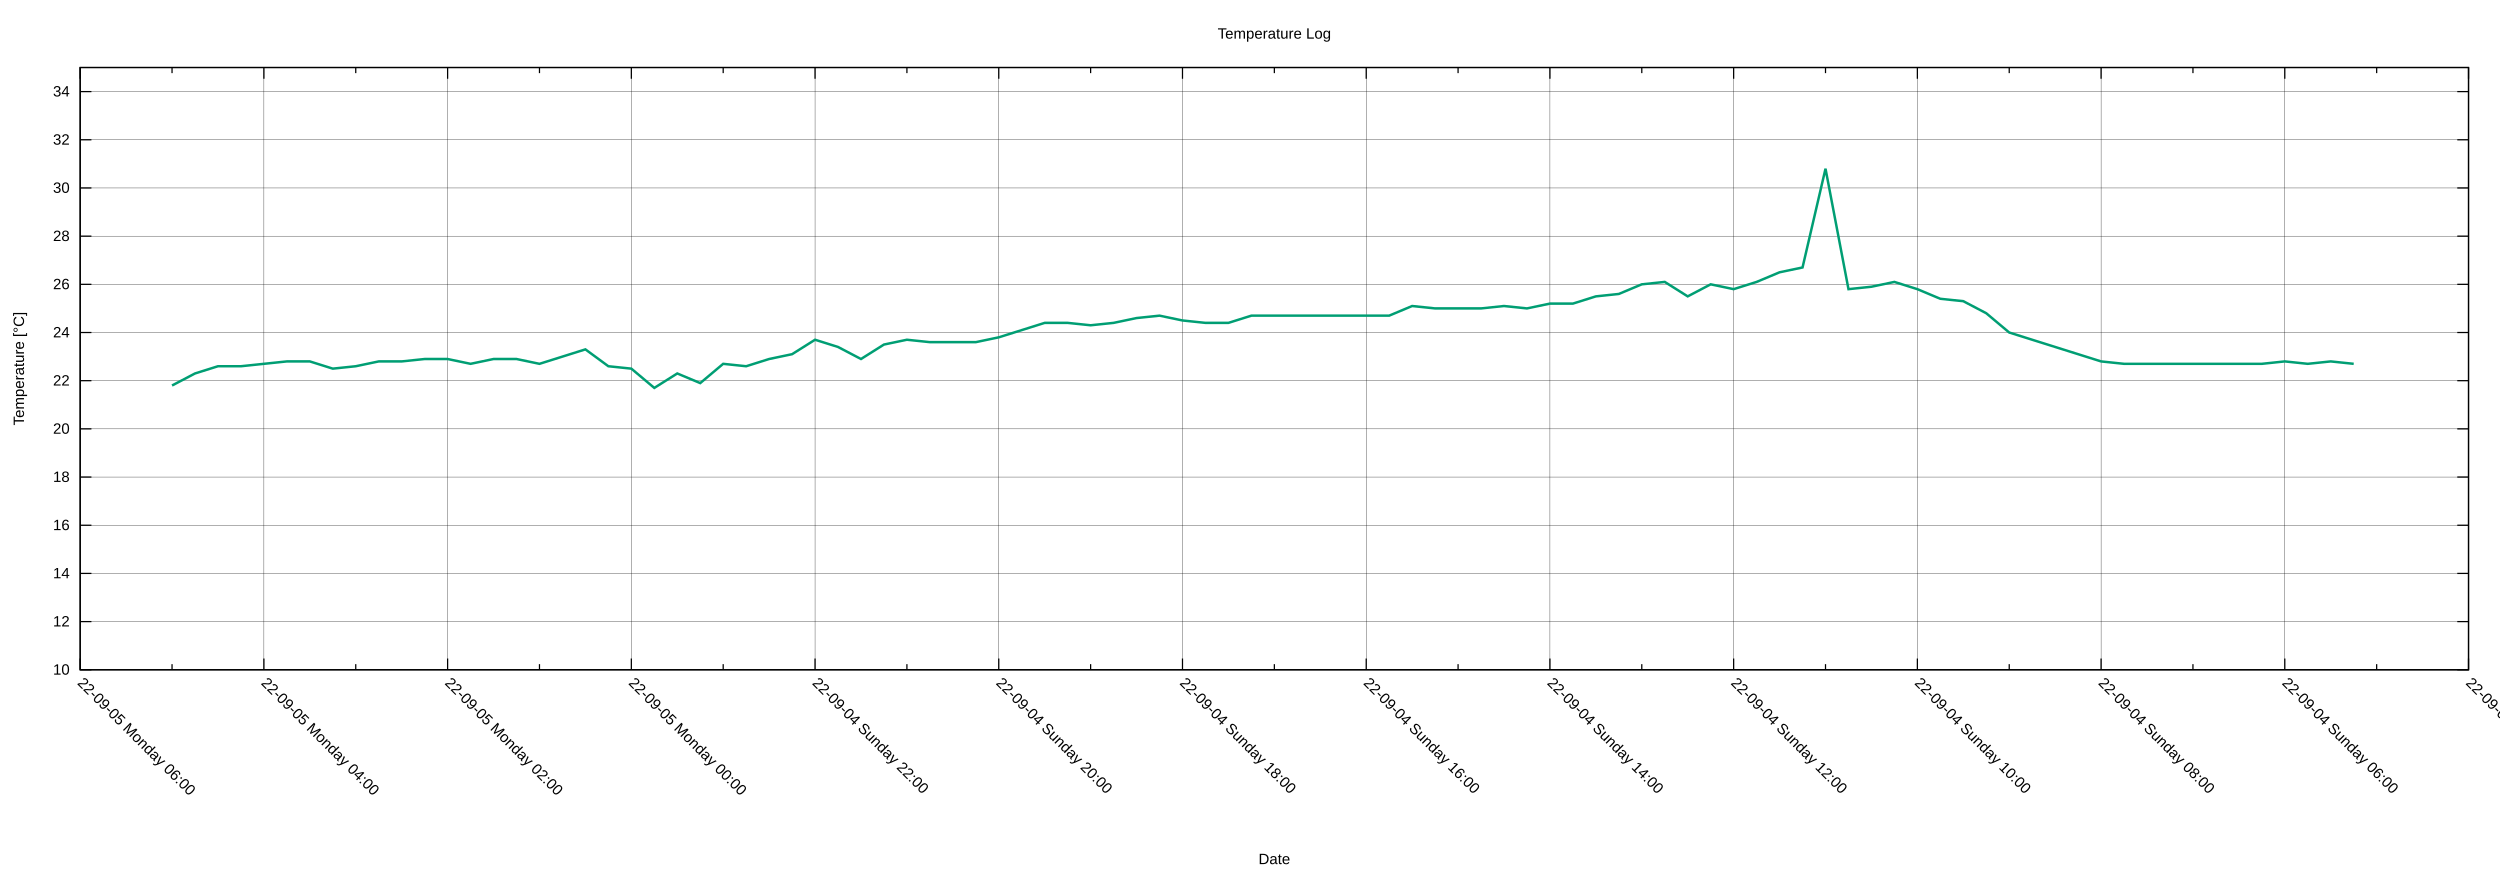
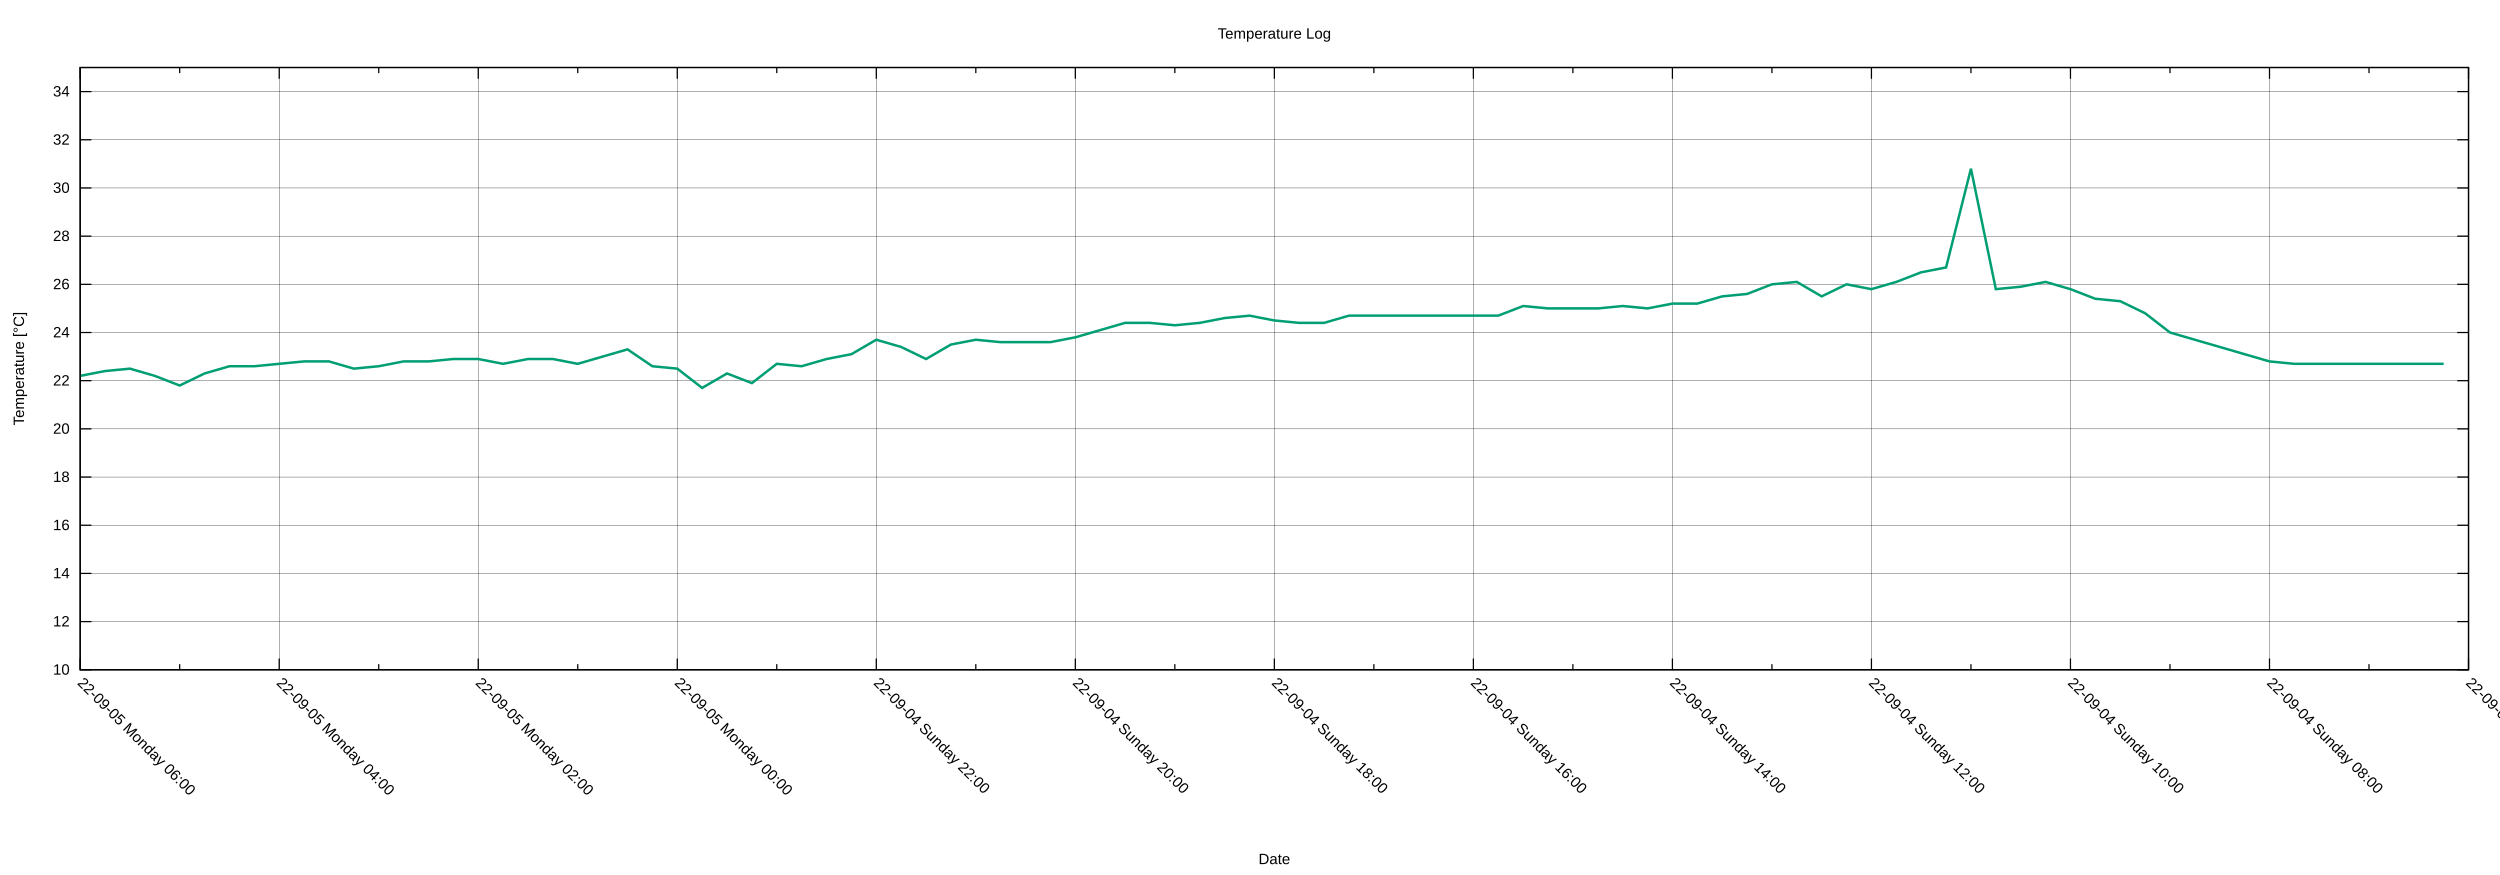
<svg xmlns="http://www.w3.org/2000/svg" xmlns:xlink="http://www.w3.org/1999/xlink" width="2000" height="700" viewBox="0 0 2000 700">
  <g id="gnuplot_canvas">
    <rect x="0" y="0" width="2000" height="700" fill="none" />
    <defs>
      <circle id="gpDot" r="0.5" stroke-width="0.5" stroke="currentColor" />
      <path id="gpPt0" stroke-width="0.222" stroke="currentColor" d="M-1,0 h2 M0,-1 v2" />
      <path id="gpPt1" stroke-width="0.222" stroke="currentColor" d="M-1,-1 L1,1 M1,-1 L-1,1" />
      <path id="gpPt2" stroke-width="0.222" stroke="currentColor" d="M-1,0 L1,0 M0,-1 L0,1 M-1,-1 L1,1 M-1,1 L1,-1" />
      <rect id="gpPt3" stroke-width="0.222" stroke="currentColor" x="-1" y="-1" width="2" height="2" />
      <rect id="gpPt4" stroke-width="0.222" stroke="currentColor" fill="currentColor" x="-1" y="-1" width="2" height="2" />
      <circle id="gpPt5" stroke-width="0.222" stroke="currentColor" cx="0" cy="0" r="1" />
      <use xlink:href="#gpPt5" id="gpPt6" fill="currentColor" stroke="none" />
      <path id="gpPt7" stroke-width="0.222" stroke="currentColor" d="M0,-1.33 L-1.33,0.67 L1.33,0.67 z" />
      <use xlink:href="#gpPt7" id="gpPt8" fill="currentColor" stroke="none" />
      <use xlink:href="#gpPt7" id="gpPt9" stroke="currentColor" transform="rotate(180)" />
      <use xlink:href="#gpPt9" id="gpPt10" fill="currentColor" stroke="none" />
      <use xlink:href="#gpPt3" id="gpPt11" stroke="currentColor" transform="rotate(45)" />
      <use xlink:href="#gpPt11" id="gpPt12" fill="currentColor" stroke="none" />
      <path id="gpPt13" stroke-width="0.222" stroke="currentColor" d="M0,1.330 L1.265,0.411 L0.782,-1.067 L-0.782,-1.076 L-1.265,0.411 z" />
      <use xlink:href="#gpPt13" id="gpPt14" fill="currentColor" stroke="none" />
      <filter id="textbox" filterUnits="objectBoundingBox" x="0" y="0" height="1" width="1">
        <feFlood flood-color="white" flood-opacity="1" result="bgnd" />
        <feComposite in="SourceGraphic" in2="bgnd" operator="atop" />
      </filter>
      <filter id="greybox" filterUnits="objectBoundingBox" x="0" y="0" height="1" width="1">
        <feFlood flood-color="lightgrey" flood-opacity="1" result="grey" />
        <feComposite in="SourceGraphic" in2="grey" operator="atop" />
      </filter>
    </defs>
    <g fill="none" color="white" stroke="currentColor" stroke-width="1.00" stroke-linecap="butt" stroke-linejoin="miter">
</g>
    <g fill="none" color="black" stroke="currentColor" stroke-width="1.00" stroke-linecap="butt" stroke-linejoin="miter">
</g>
    <g fill="none" color="black" stroke="black" stroke-width="0.25" stroke-linecap="butt" stroke-linejoin="miter">
</g>
    <g fill="none" color="black" stroke="currentColor" stroke-width="0.25" stroke-linecap="butt" stroke-linejoin="miter">
      <path stroke="black" class="gridline" d="M64.14,535.82 L1974.82,535.82  " />
    </g>
    <g fill="none" color="black" stroke="black" stroke-width="1.00" stroke-linecap="butt" stroke-linejoin="miter">
</g>
    <g fill="none" color="black" stroke="currentColor" stroke-width="1.00" stroke-linecap="butt" stroke-linejoin="miter">
      <path stroke="black" d="M64.14,535.82 L73.14,535.82 M1974.82,535.82 L1965.82,535.82  " />
      <g transform="translate(55.75,539.72)" stroke="none" fill="black" font-family="Arial" font-size="12.00" text-anchor="end">
        <text>
          <tspan font-family="Arial"> 10</tspan>
        </text>
      </g>
    </g>
    <g fill="none" color="black" stroke="currentColor" stroke-width="1.00" stroke-linecap="butt" stroke-linejoin="miter">
</g>
    <g fill="none" color="black" stroke="black" stroke-width="0.25" stroke-linecap="butt" stroke-linejoin="miter">
</g>
    <g fill="none" color="black" stroke="currentColor" stroke-width="0.25" stroke-linecap="butt" stroke-linejoin="miter">
      <path stroke="black" class="gridline" d="M64.14,497.28 L1974.82,497.28  " />
    </g>
    <g fill="none" color="black" stroke="black" stroke-width="1.00" stroke-linecap="butt" stroke-linejoin="miter">
</g>
    <g fill="none" color="black" stroke="currentColor" stroke-width="1.00" stroke-linecap="butt" stroke-linejoin="miter">
      <path stroke="black" d="M64.14,497.28 L73.14,497.28 M1974.82,497.28 L1965.82,497.28  " />
      <g transform="translate(55.75,501.18)" stroke="none" fill="black" font-family="Arial" font-size="12.00" text-anchor="end">
        <text>
          <tspan font-family="Arial"> 12</tspan>
        </text>
      </g>
    </g>
    <g fill="none" color="black" stroke="currentColor" stroke-width="1.00" stroke-linecap="butt" stroke-linejoin="miter">
</g>
    <g fill="none" color="black" stroke="black" stroke-width="0.25" stroke-linecap="butt" stroke-linejoin="miter">
</g>
    <g fill="none" color="black" stroke="currentColor" stroke-width="0.25" stroke-linecap="butt" stroke-linejoin="miter">
      <path stroke="black" class="gridline" d="M64.14,458.73 L1974.82,458.73  " />
    </g>
    <g fill="none" color="black" stroke="black" stroke-width="1.00" stroke-linecap="butt" stroke-linejoin="miter">
</g>
    <g fill="none" color="black" stroke="currentColor" stroke-width="1.00" stroke-linecap="butt" stroke-linejoin="miter">
      <path stroke="black" d="M64.14,458.73 L73.14,458.73 M1974.82,458.73 L1965.82,458.73  " />
      <g transform="translate(55.75,462.63)" stroke="none" fill="black" font-family="Arial" font-size="12.00" text-anchor="end">
        <text>
          <tspan font-family="Arial"> 14</tspan>
        </text>
      </g>
    </g>
    <g fill="none" color="black" stroke="currentColor" stroke-width="1.00" stroke-linecap="butt" stroke-linejoin="miter">
</g>
    <g fill="none" color="black" stroke="black" stroke-width="0.25" stroke-linecap="butt" stroke-linejoin="miter">
</g>
    <g fill="none" color="black" stroke="currentColor" stroke-width="0.25" stroke-linecap="butt" stroke-linejoin="miter">
      <path stroke="black" class="gridline" d="M64.14,420.19 L1974.82,420.19  " />
    </g>
    <g fill="none" color="black" stroke="black" stroke-width="1.00" stroke-linecap="butt" stroke-linejoin="miter">
</g>
    <g fill="none" color="black" stroke="currentColor" stroke-width="1.00" stroke-linecap="butt" stroke-linejoin="miter">
      <path stroke="black" d="M64.14,420.19 L73.14,420.19 M1974.82,420.19 L1965.82,420.19  " />
      <g transform="translate(55.75,424.09)" stroke="none" fill="black" font-family="Arial" font-size="12.00" text-anchor="end">
        <text>
          <tspan font-family="Arial"> 16</tspan>
        </text>
      </g>
    </g>
    <g fill="none" color="black" stroke="currentColor" stroke-width="1.00" stroke-linecap="butt" stroke-linejoin="miter">
</g>
    <g fill="none" color="black" stroke="black" stroke-width="0.25" stroke-linecap="butt" stroke-linejoin="miter">
</g>
    <g fill="none" color="black" stroke="currentColor" stroke-width="0.25" stroke-linecap="butt" stroke-linejoin="miter">
      <path stroke="black" class="gridline" d="M64.14,381.64 L1974.82,381.64  " />
    </g>
    <g fill="none" color="black" stroke="black" stroke-width="1.00" stroke-linecap="butt" stroke-linejoin="miter">
</g>
    <g fill="none" color="black" stroke="currentColor" stroke-width="1.00" stroke-linecap="butt" stroke-linejoin="miter">
      <path stroke="black" d="M64.14,381.64 L73.14,381.64 M1974.82,381.64 L1965.82,381.64  " />
      <g transform="translate(55.75,385.54)" stroke="none" fill="black" font-family="Arial" font-size="12.00" text-anchor="end">
        <text>
          <tspan font-family="Arial"> 18</tspan>
        </text>
      </g>
    </g>
    <g fill="none" color="black" stroke="currentColor" stroke-width="1.00" stroke-linecap="butt" stroke-linejoin="miter">
</g>
    <g fill="none" color="black" stroke="black" stroke-width="0.25" stroke-linecap="butt" stroke-linejoin="miter">
</g>
    <g fill="none" color="black" stroke="currentColor" stroke-width="0.25" stroke-linecap="butt" stroke-linejoin="miter">
      <path stroke="black" class="gridline" d="M64.14,343.10 L1974.82,343.10  " />
    </g>
    <g fill="none" color="black" stroke="black" stroke-width="1.00" stroke-linecap="butt" stroke-linejoin="miter">
</g>
    <g fill="none" color="black" stroke="currentColor" stroke-width="1.00" stroke-linecap="butt" stroke-linejoin="miter">
      <path stroke="black" d="M64.14,343.10 L73.14,343.10 M1974.82,343.10 L1965.82,343.10  " />
      <g transform="translate(55.75,347.00)" stroke="none" fill="black" font-family="Arial" font-size="12.00" text-anchor="end">
        <text>
          <tspan font-family="Arial"> 20</tspan>
        </text>
      </g>
    </g>
    <g fill="none" color="black" stroke="currentColor" stroke-width="1.00" stroke-linecap="butt" stroke-linejoin="miter">
</g>
    <g fill="none" color="black" stroke="black" stroke-width="0.25" stroke-linecap="butt" stroke-linejoin="miter">
</g>
    <g fill="none" color="black" stroke="currentColor" stroke-width="0.25" stroke-linecap="butt" stroke-linejoin="miter">
      <path stroke="black" class="gridline" d="M64.14,304.55 L1974.82,304.55  " />
    </g>
    <g fill="none" color="black" stroke="black" stroke-width="1.00" stroke-linecap="butt" stroke-linejoin="miter">
</g>
    <g fill="none" color="black" stroke="currentColor" stroke-width="1.00" stroke-linecap="butt" stroke-linejoin="miter">
      <path stroke="black" d="M64.14,304.55 L73.14,304.55 M1974.82,304.55 L1965.82,304.55  " />
      <g transform="translate(55.75,308.45)" stroke="none" fill="black" font-family="Arial" font-size="12.00" text-anchor="end">
        <text>
          <tspan font-family="Arial"> 22</tspan>
        </text>
      </g>
    </g>
    <g fill="none" color="black" stroke="currentColor" stroke-width="1.00" stroke-linecap="butt" stroke-linejoin="miter">
</g>
    <g fill="none" color="black" stroke="black" stroke-width="0.25" stroke-linecap="butt" stroke-linejoin="miter">
</g>
    <g fill="none" color="black" stroke="currentColor" stroke-width="0.25" stroke-linecap="butt" stroke-linejoin="miter">
      <path stroke="black" class="gridline" d="M64.14,266.01 L1974.82,266.01  " />
    </g>
    <g fill="none" color="black" stroke="black" stroke-width="1.00" stroke-linecap="butt" stroke-linejoin="miter">
</g>
    <g fill="none" color="black" stroke="currentColor" stroke-width="1.00" stroke-linecap="butt" stroke-linejoin="miter">
      <path stroke="black" d="M64.14,266.01 L73.14,266.01 M1974.82,266.01 L1965.82,266.01  " />
      <g transform="translate(55.75,269.91)" stroke="none" fill="black" font-family="Arial" font-size="12.00" text-anchor="end">
        <text>
          <tspan font-family="Arial"> 24</tspan>
        </text>
      </g>
    </g>
    <g fill="none" color="black" stroke="currentColor" stroke-width="1.00" stroke-linecap="butt" stroke-linejoin="miter">
</g>
    <g fill="none" color="black" stroke="black" stroke-width="0.25" stroke-linecap="butt" stroke-linejoin="miter">
</g>
    <g fill="none" color="black" stroke="currentColor" stroke-width="0.25" stroke-linecap="butt" stroke-linejoin="miter">
      <path stroke="black" class="gridline" d="M64.14,227.46 L1974.82,227.46  " />
    </g>
    <g fill="none" color="black" stroke="black" stroke-width="1.00" stroke-linecap="butt" stroke-linejoin="miter">
</g>
    <g fill="none" color="black" stroke="currentColor" stroke-width="1.00" stroke-linecap="butt" stroke-linejoin="miter">
      <path stroke="black" d="M64.14,227.46 L73.14,227.46 M1974.82,227.46 L1965.82,227.46  " />
      <g transform="translate(55.75,231.36)" stroke="none" fill="black" font-family="Arial" font-size="12.00" text-anchor="end">
        <text>
          <tspan font-family="Arial"> 26</tspan>
        </text>
      </g>
    </g>
    <g fill="none" color="black" stroke="currentColor" stroke-width="1.00" stroke-linecap="butt" stroke-linejoin="miter">
</g>
    <g fill="none" color="black" stroke="black" stroke-width="0.25" stroke-linecap="butt" stroke-linejoin="miter">
</g>
    <g fill="none" color="black" stroke="currentColor" stroke-width="0.25" stroke-linecap="butt" stroke-linejoin="miter">
      <path stroke="black" class="gridline" d="M64.14,188.92 L1974.82,188.92  " />
    </g>
    <g fill="none" color="black" stroke="black" stroke-width="1.00" stroke-linecap="butt" stroke-linejoin="miter">
</g>
    <g fill="none" color="black" stroke="currentColor" stroke-width="1.00" stroke-linecap="butt" stroke-linejoin="miter">
      <path stroke="black" d="M64.14,188.92 L73.14,188.92 M1974.82,188.92 L1965.82,188.92  " />
      <g transform="translate(55.75,192.82)" stroke="none" fill="black" font-family="Arial" font-size="12.00" text-anchor="end">
        <text>
          <tspan font-family="Arial"> 28</tspan>
        </text>
      </g>
    </g>
    <g fill="none" color="black" stroke="currentColor" stroke-width="1.00" stroke-linecap="butt" stroke-linejoin="miter">
</g>
    <g fill="none" color="black" stroke="black" stroke-width="0.25" stroke-linecap="butt" stroke-linejoin="miter">
</g>
    <g fill="none" color="black" stroke="currentColor" stroke-width="0.25" stroke-linecap="butt" stroke-linejoin="miter">
      <path stroke="black" class="gridline" d="M64.14,150.37 L1974.82,150.37  " />
    </g>
    <g fill="none" color="black" stroke="black" stroke-width="1.00" stroke-linecap="butt" stroke-linejoin="miter">
</g>
    <g fill="none" color="black" stroke="currentColor" stroke-width="1.00" stroke-linecap="butt" stroke-linejoin="miter">
      <path stroke="black" d="M64.14,150.37 L73.14,150.37 M1974.82,150.37 L1965.82,150.37  " />
      <g transform="translate(55.75,154.27)" stroke="none" fill="black" font-family="Arial" font-size="12.00" text-anchor="end">
        <text>
          <tspan font-family="Arial"> 30</tspan>
        </text>
      </g>
    </g>
    <g fill="none" color="black" stroke="currentColor" stroke-width="1.00" stroke-linecap="butt" stroke-linejoin="miter">
</g>
    <g fill="none" color="black" stroke="black" stroke-width="0.25" stroke-linecap="butt" stroke-linejoin="miter">
</g>
    <g fill="none" color="black" stroke="currentColor" stroke-width="0.25" stroke-linecap="butt" stroke-linejoin="miter">
      <path stroke="black" class="gridline" d="M64.14,111.83 L1974.82,111.83  " />
    </g>
    <g fill="none" color="black" stroke="black" stroke-width="1.00" stroke-linecap="butt" stroke-linejoin="miter">
</g>
    <g fill="none" color="black" stroke="currentColor" stroke-width="1.00" stroke-linecap="butt" stroke-linejoin="miter">
      <path stroke="black" d="M64.14,111.83 L73.14,111.83 M1974.82,111.83 L1965.82,111.83  " />
      <g transform="translate(55.75,115.73)" stroke="none" fill="black" font-family="Arial" font-size="12.00" text-anchor="end">
        <text>
          <tspan font-family="Arial"> 32</tspan>
        </text>
      </g>
    </g>
    <g fill="none" color="black" stroke="currentColor" stroke-width="1.00" stroke-linecap="butt" stroke-linejoin="miter">
</g>
    <g fill="none" color="black" stroke="black" stroke-width="0.25" stroke-linecap="butt" stroke-linejoin="miter">
</g>
    <g fill="none" color="black" stroke="currentColor" stroke-width="0.25" stroke-linecap="butt" stroke-linejoin="miter">
      <path stroke="black" class="gridline" d="M64.14,73.28 L1974.82,73.28  " />
    </g>
    <g fill="none" color="black" stroke="black" stroke-width="1.00" stroke-linecap="butt" stroke-linejoin="miter">
</g>
    <g fill="none" color="black" stroke="currentColor" stroke-width="1.00" stroke-linecap="butt" stroke-linejoin="miter">
      <path stroke="black" d="M64.14,73.28 L73.14,73.28 M1974.82,73.28 L1965.82,73.28  " />
      <g transform="translate(55.75,77.18)" stroke="none" fill="black" font-family="Arial" font-size="12.00" text-anchor="end">
        <text>
          <tspan font-family="Arial"> 34</tspan>
        </text>
      </g>
    </g>
    <g fill="none" color="black" stroke="currentColor" stroke-width="1.00" stroke-linecap="butt" stroke-linejoin="miter">
</g>
    <g fill="none" color="black" stroke="black" stroke-width="0.25" stroke-linecap="butt" stroke-linejoin="miter">
</g>
    <g fill="none" color="black" stroke="currentColor" stroke-width="0.25" stroke-linecap="butt" stroke-linejoin="miter">
      <path stroke="black" class="gridline" d="M1974.82,535.82 L1974.82,54.01  " />
    </g>
    <g fill="none" color="black" stroke="black" stroke-width="1.00" stroke-linecap="butt" stroke-linejoin="miter">
</g>
    <g fill="none" color="black" stroke="currentColor" stroke-width="1.00" stroke-linecap="butt" stroke-linejoin="miter">
      <path stroke="black" d="M1974.82,535.82 L1974.82,526.82 M1974.82,54.01 L1974.82,63.01  " />
      <g transform="translate(1972.06,546.97) rotate(45)" stroke="none" fill="black" font-family="Arial" font-size="12.00" text-anchor="start">
        <text>
-           <tspan font-family="Arial">22-09-04 Sunday 04:00</tspan>
-         </text>
-       </g>
-     </g>
-     <g fill="none" color="black" stroke="currentColor" stroke-width="1.00" stroke-linecap="butt" stroke-linejoin="miter">
-       <path stroke="black" d="M1901.33,535.82 L1901.33,531.32 M1901.33,54.01 L1901.33,58.51  " />
-     </g>
-     <g fill="none" color="black" stroke="black" stroke-width="0.25" stroke-linecap="butt" stroke-linejoin="miter">
- </g>
-     <g fill="none" color="black" stroke="currentColor" stroke-width="0.25" stroke-linecap="butt" stroke-linejoin="miter">
-       <path stroke="black" class="gridline" d="M1827.84,535.82 L1827.84,54.01  " />
-     </g>
-     <g fill="none" color="black" stroke="black" stroke-width="1.00" stroke-linecap="butt" stroke-linejoin="miter">
- </g>
-     <g fill="none" color="black" stroke="currentColor" stroke-width="1.00" stroke-linecap="butt" stroke-linejoin="miter">
-       <path stroke="black" d="M1827.84,535.82 L1827.84,526.82 M1827.84,54.01 L1827.84,63.01  " />
-       <g transform="translate(1825.08,546.97) rotate(45)" stroke="none" fill="black" font-family="Arial" font-size="12.00" text-anchor="start">
-         <text>
          <tspan font-family="Arial">22-09-04 Sunday 06:00</tspan>
        </text>
      </g>
    </g>
    <g fill="none" color="black" stroke="currentColor" stroke-width="1.00" stroke-linecap="butt" stroke-linejoin="miter">
-       <path stroke="black" d="M1754.36,535.82 L1754.36,531.32 M1754.36,54.01 L1754.36,58.51  " />
-     </g>
-     <g fill="none" color="black" stroke="black" stroke-width="0.25" stroke-linecap="butt" stroke-linejoin="miter">
- </g>
-     <g fill="none" color="black" stroke="currentColor" stroke-width="0.25" stroke-linecap="butt" stroke-linejoin="miter">
-       <path stroke="black" class="gridline" d="M1680.87,535.82 L1680.87,54.01  " />
-     </g>
-     <g fill="none" color="black" stroke="black" stroke-width="1.00" stroke-linecap="butt" stroke-linejoin="miter">
- </g>
-     <g fill="none" color="black" stroke="currentColor" stroke-width="1.00" stroke-linecap="butt" stroke-linejoin="miter">
-       <path stroke="black" d="M1680.87,535.82 L1680.87,526.82 M1680.87,54.01 L1680.87,63.01  " />
-       <g transform="translate(1678.11,546.97) rotate(45)" stroke="none" fill="black" font-family="Arial" font-size="12.00" text-anchor="start">
+       <path stroke="black" d="M1895.21,535.82 L1895.21,531.32 M1895.21,54.01 L1895.21,58.51  " />
+     </g>
+     <g fill="none" color="black" stroke="black" stroke-width="0.25" stroke-linecap="butt" stroke-linejoin="miter">
+ </g>
+     <g fill="none" color="black" stroke="currentColor" stroke-width="0.25" stroke-linecap="butt" stroke-linejoin="miter">
+       <path stroke="black" class="gridline" d="M1815.60,535.82 L1815.60,54.01  " />
+     </g>
+     <g fill="none" color="black" stroke="black" stroke-width="1.00" stroke-linecap="butt" stroke-linejoin="miter">
+ </g>
+     <g fill="none" color="black" stroke="currentColor" stroke-width="1.00" stroke-linecap="butt" stroke-linejoin="miter">
+       <path stroke="black" d="M1815.60,535.82 L1815.60,526.82 M1815.60,54.01 L1815.60,63.01  " />
+       <g transform="translate(1812.84,546.97) rotate(45)" stroke="none" fill="black" font-family="Arial" font-size="12.00" text-anchor="start">
        <text>
          <tspan font-family="Arial">22-09-04 Sunday 08:00</tspan>
        </text>
      </g>
    </g>
    <g fill="none" color="black" stroke="currentColor" stroke-width="1.00" stroke-linecap="butt" stroke-linejoin="miter">
-       <path stroke="black" d="M1607.38,535.82 L1607.38,531.32 M1607.38,54.01 L1607.38,58.51  " />
-     </g>
-     <g fill="none" color="black" stroke="black" stroke-width="0.25" stroke-linecap="butt" stroke-linejoin="miter">
- </g>
-     <g fill="none" color="black" stroke="currentColor" stroke-width="0.25" stroke-linecap="butt" stroke-linejoin="miter">
-       <path stroke="black" class="gridline" d="M1533.89,535.82 L1533.89,54.01  " />
-     </g>
-     <g fill="none" color="black" stroke="black" stroke-width="1.00" stroke-linecap="butt" stroke-linejoin="miter">
- </g>
-     <g fill="none" color="black" stroke="currentColor" stroke-width="1.00" stroke-linecap="butt" stroke-linejoin="miter">
-       <path stroke="black" d="M1533.89,535.82 L1533.89,526.82 M1533.89,54.01 L1533.89,63.01  " />
-       <g transform="translate(1531.13,546.97) rotate(45)" stroke="none" fill="black" font-family="Arial" font-size="12.00" text-anchor="start">
+       <path stroke="black" d="M1735.99,535.82 L1735.99,531.32 M1735.99,54.01 L1735.99,58.51  " />
+     </g>
+     <g fill="none" color="black" stroke="black" stroke-width="0.25" stroke-linecap="butt" stroke-linejoin="miter">
+ </g>
+     <g fill="none" color="black" stroke="currentColor" stroke-width="0.25" stroke-linecap="butt" stroke-linejoin="miter">
+       <path stroke="black" class="gridline" d="M1656.37,535.82 L1656.37,54.01  " />
+     </g>
+     <g fill="none" color="black" stroke="black" stroke-width="1.00" stroke-linecap="butt" stroke-linejoin="miter">
+ </g>
+     <g fill="none" color="black" stroke="currentColor" stroke-width="1.00" stroke-linecap="butt" stroke-linejoin="miter">
+       <path stroke="black" d="M1656.37,535.82 L1656.37,526.82 M1656.37,54.01 L1656.37,63.01  " />
+       <g transform="translate(1653.61,546.97) rotate(45)" stroke="none" fill="black" font-family="Arial" font-size="12.00" text-anchor="start">
        <text>
          <tspan font-family="Arial">22-09-04 Sunday 10:00</tspan>
        </text>
      </g>
    </g>
    <g fill="none" color="black" stroke="currentColor" stroke-width="1.00" stroke-linecap="butt" stroke-linejoin="miter">
-       <path stroke="black" d="M1460.41,535.82 L1460.41,531.32 M1460.41,54.01 L1460.41,58.51  " />
-     </g>
-     <g fill="none" color="black" stroke="black" stroke-width="0.25" stroke-linecap="butt" stroke-linejoin="miter">
- </g>
-     <g fill="none" color="black" stroke="currentColor" stroke-width="0.25" stroke-linecap="butt" stroke-linejoin="miter">
-       <path stroke="black" class="gridline" d="M1386.92,535.82 L1386.92,54.01  " />
-     </g>
-     <g fill="none" color="black" stroke="black" stroke-width="1.00" stroke-linecap="butt" stroke-linejoin="miter">
- </g>
-     <g fill="none" color="black" stroke="currentColor" stroke-width="1.00" stroke-linecap="butt" stroke-linejoin="miter">
-       <path stroke="black" d="M1386.92,535.82 L1386.92,526.82 M1386.92,54.01 L1386.92,63.01  " />
-       <g transform="translate(1384.16,546.97) rotate(45)" stroke="none" fill="black" font-family="Arial" font-size="12.00" text-anchor="start">
+       <path stroke="black" d="M1576.76,535.82 L1576.76,531.32 M1576.76,54.01 L1576.76,58.51  " />
+     </g>
+     <g fill="none" color="black" stroke="black" stroke-width="0.25" stroke-linecap="butt" stroke-linejoin="miter">
+ </g>
+     <g fill="none" color="black" stroke="currentColor" stroke-width="0.25" stroke-linecap="butt" stroke-linejoin="miter">
+       <path stroke="black" class="gridline" d="M1497.15,535.82 L1497.15,54.01  " />
+     </g>
+     <g fill="none" color="black" stroke="black" stroke-width="1.00" stroke-linecap="butt" stroke-linejoin="miter">
+ </g>
+     <g fill="none" color="black" stroke="currentColor" stroke-width="1.00" stroke-linecap="butt" stroke-linejoin="miter">
+       <path stroke="black" d="M1497.15,535.82 L1497.15,526.82 M1497.15,54.01 L1497.15,63.01  " />
+       <g transform="translate(1494.39,546.97) rotate(45)" stroke="none" fill="black" font-family="Arial" font-size="12.00" text-anchor="start">
        <text>
          <tspan font-family="Arial">22-09-04 Sunday 12:00</tspan>
        </text>
      </g>
    </g>
    <g fill="none" color="black" stroke="currentColor" stroke-width="1.00" stroke-linecap="butt" stroke-linejoin="miter">
-       <path stroke="black" d="M1313.43,535.82 L1313.43,531.32 M1313.43,54.01 L1313.43,58.51  " />
-     </g>
-     <g fill="none" color="black" stroke="black" stroke-width="0.25" stroke-linecap="butt" stroke-linejoin="miter">
- </g>
-     <g fill="none" color="black" stroke="currentColor" stroke-width="0.25" stroke-linecap="butt" stroke-linejoin="miter">
-       <path stroke="black" class="gridline" d="M1239.94,535.82 L1239.94,54.01  " />
-     </g>
-     <g fill="none" color="black" stroke="black" stroke-width="1.00" stroke-linecap="butt" stroke-linejoin="miter">
- </g>
-     <g fill="none" color="black" stroke="currentColor" stroke-width="1.00" stroke-linecap="butt" stroke-linejoin="miter">
-       <path stroke="black" d="M1239.94,535.82 L1239.94,526.82 M1239.94,54.01 L1239.94,63.01  " />
-       <g transform="translate(1237.18,546.97) rotate(45)" stroke="none" fill="black" font-family="Arial" font-size="12.00" text-anchor="start">
+       <path stroke="black" d="M1417.54,535.82 L1417.54,531.32 M1417.54,54.01 L1417.54,58.51  " />
+     </g>
+     <g fill="none" color="black" stroke="black" stroke-width="0.25" stroke-linecap="butt" stroke-linejoin="miter">
+ </g>
+     <g fill="none" color="black" stroke="currentColor" stroke-width="0.25" stroke-linecap="butt" stroke-linejoin="miter">
+       <path stroke="black" class="gridline" d="M1337.93,535.82 L1337.93,54.01  " />
+     </g>
+     <g fill="none" color="black" stroke="black" stroke-width="1.00" stroke-linecap="butt" stroke-linejoin="miter">
+ </g>
+     <g fill="none" color="black" stroke="currentColor" stroke-width="1.00" stroke-linecap="butt" stroke-linejoin="miter">
+       <path stroke="black" d="M1337.93,535.82 L1337.93,526.82 M1337.93,54.01 L1337.93,63.01  " />
+       <g transform="translate(1335.17,546.97) rotate(45)" stroke="none" fill="black" font-family="Arial" font-size="12.00" text-anchor="start">
        <text>
          <tspan font-family="Arial">22-09-04 Sunday 14:00</tspan>
        </text>
      </g>
    </g>
    <g fill="none" color="black" stroke="currentColor" stroke-width="1.00" stroke-linecap="butt" stroke-linejoin="miter">
-       <path stroke="black" d="M1166.46,535.82 L1166.46,531.32 M1166.46,54.01 L1166.46,58.51  " />
-     </g>
-     <g fill="none" color="black" stroke="black" stroke-width="0.25" stroke-linecap="butt" stroke-linejoin="miter">
- </g>
-     <g fill="none" color="black" stroke="currentColor" stroke-width="0.25" stroke-linecap="butt" stroke-linejoin="miter">
-       <path stroke="black" class="gridline" d="M1092.97,535.82 L1092.97,54.01  " />
-     </g>
-     <g fill="none" color="black" stroke="black" stroke-width="1.00" stroke-linecap="butt" stroke-linejoin="miter">
- </g>
-     <g fill="none" color="black" stroke="currentColor" stroke-width="1.00" stroke-linecap="butt" stroke-linejoin="miter">
-       <path stroke="black" d="M1092.97,535.82 L1092.97,526.82 M1092.97,54.01 L1092.97,63.01  " />
-       <g transform="translate(1090.21,546.97) rotate(45)" stroke="none" fill="black" font-family="Arial" font-size="12.00" text-anchor="start">
+       <path stroke="black" d="M1258.32,535.82 L1258.32,531.32 M1258.32,54.01 L1258.32,58.51  " />
+     </g>
+     <g fill="none" color="black" stroke="black" stroke-width="0.25" stroke-linecap="butt" stroke-linejoin="miter">
+ </g>
+     <g fill="none" color="black" stroke="currentColor" stroke-width="0.25" stroke-linecap="butt" stroke-linejoin="miter">
+       <path stroke="black" class="gridline" d="M1178.70,535.82 L1178.70,54.01  " />
+     </g>
+     <g fill="none" color="black" stroke="black" stroke-width="1.00" stroke-linecap="butt" stroke-linejoin="miter">
+ </g>
+     <g fill="none" color="black" stroke="currentColor" stroke-width="1.00" stroke-linecap="butt" stroke-linejoin="miter">
+       <path stroke="black" d="M1178.70,535.82 L1178.70,526.82 M1178.70,54.01 L1178.70,63.01  " />
+       <g transform="translate(1175.94,546.97) rotate(45)" stroke="none" fill="black" font-family="Arial" font-size="12.00" text-anchor="start">
        <text>
          <tspan font-family="Arial">22-09-04 Sunday 16:00</tspan>
        </text>
      </g>
    </g>
    <g fill="none" color="black" stroke="currentColor" stroke-width="1.00" stroke-linecap="butt" stroke-linejoin="miter">
-       <path stroke="black" d="M1019.48,535.82 L1019.48,531.32 M1019.48,54.01 L1019.48,58.51  " />
-     </g>
-     <g fill="none" color="black" stroke="black" stroke-width="0.25" stroke-linecap="butt" stroke-linejoin="miter">
- </g>
-     <g fill="none" color="black" stroke="currentColor" stroke-width="0.25" stroke-linecap="butt" stroke-linejoin="miter">
-       <path stroke="black" class="gridline" d="M945.99,535.82 L945.99,54.01  " />
-     </g>
-     <g fill="none" color="black" stroke="black" stroke-width="1.00" stroke-linecap="butt" stroke-linejoin="miter">
- </g>
-     <g fill="none" color="black" stroke="currentColor" stroke-width="1.00" stroke-linecap="butt" stroke-linejoin="miter">
-       <path stroke="black" d="M945.99,535.82 L945.99,526.82 M945.99,54.01 L945.99,63.01  " />
-       <g transform="translate(943.23,546.97) rotate(45)" stroke="none" fill="black" font-family="Arial" font-size="12.00" text-anchor="start">
+       <path stroke="black" d="M1099.09,535.82 L1099.09,531.32 M1099.09,54.01 L1099.09,58.51  " />
+     </g>
+     <g fill="none" color="black" stroke="black" stroke-width="0.25" stroke-linecap="butt" stroke-linejoin="miter">
+ </g>
+     <g fill="none" color="black" stroke="currentColor" stroke-width="0.25" stroke-linecap="butt" stroke-linejoin="miter">
+       <path stroke="black" class="gridline" d="M1019.48,535.82 L1019.48,54.01  " />
+     </g>
+     <g fill="none" color="black" stroke="black" stroke-width="1.00" stroke-linecap="butt" stroke-linejoin="miter">
+ </g>
+     <g fill="none" color="black" stroke="currentColor" stroke-width="1.00" stroke-linecap="butt" stroke-linejoin="miter">
+       <path stroke="black" d="M1019.48,535.82 L1019.48,526.82 M1019.48,54.01 L1019.48,63.01  " />
+       <g transform="translate(1016.72,546.97) rotate(45)" stroke="none" fill="black" font-family="Arial" font-size="12.00" text-anchor="start">
        <text>
          <tspan font-family="Arial">22-09-04 Sunday 18:00</tspan>
        </text>
      </g>
    </g>
    <g fill="none" color="black" stroke="currentColor" stroke-width="1.00" stroke-linecap="butt" stroke-linejoin="miter">
-       <path stroke="black" d="M872.50,535.82 L872.50,531.32 M872.50,54.01 L872.50,58.51  " />
-     </g>
-     <g fill="none" color="black" stroke="black" stroke-width="0.25" stroke-linecap="butt" stroke-linejoin="miter">
- </g>
-     <g fill="none" color="black" stroke="currentColor" stroke-width="0.25" stroke-linecap="butt" stroke-linejoin="miter">
-       <path stroke="black" class="gridline" d="M799.02,535.82 L799.02,54.01  " />
-     </g>
-     <g fill="none" color="black" stroke="black" stroke-width="1.00" stroke-linecap="butt" stroke-linejoin="miter">
- </g>
-     <g fill="none" color="black" stroke="currentColor" stroke-width="1.00" stroke-linecap="butt" stroke-linejoin="miter">
-       <path stroke="black" d="M799.02,535.82 L799.02,526.82 M799.02,54.01 L799.02,63.01  " />
-       <g transform="translate(796.26,546.97) rotate(45)" stroke="none" fill="black" font-family="Arial" font-size="12.00" text-anchor="start">
+       <path stroke="black" d="M939.87,535.82 L939.87,531.32 M939.87,54.01 L939.87,58.51  " />
+     </g>
+     <g fill="none" color="black" stroke="black" stroke-width="0.25" stroke-linecap="butt" stroke-linejoin="miter">
+ </g>
+     <g fill="none" color="black" stroke="currentColor" stroke-width="0.25" stroke-linecap="butt" stroke-linejoin="miter">
+       <path stroke="black" class="gridline" d="M860.26,535.82 L860.26,54.01  " />
+     </g>
+     <g fill="none" color="black" stroke="black" stroke-width="1.00" stroke-linecap="butt" stroke-linejoin="miter">
+ </g>
+     <g fill="none" color="black" stroke="currentColor" stroke-width="1.00" stroke-linecap="butt" stroke-linejoin="miter">
+       <path stroke="black" d="M860.26,535.82 L860.26,526.82 M860.26,54.01 L860.26,63.01  " />
+       <g transform="translate(857.50,546.97) rotate(45)" stroke="none" fill="black" font-family="Arial" font-size="12.00" text-anchor="start">
        <text>
          <tspan font-family="Arial">22-09-04 Sunday 20:00</tspan>
        </text>
      </g>
    </g>
    <g fill="none" color="black" stroke="currentColor" stroke-width="1.00" stroke-linecap="butt" stroke-linejoin="miter">
-       <path stroke="black" d="M725.53,535.82 L725.53,531.32 M725.53,54.01 L725.53,58.51  " />
-     </g>
-     <g fill="none" color="black" stroke="black" stroke-width="0.25" stroke-linecap="butt" stroke-linejoin="miter">
- </g>
-     <g fill="none" color="black" stroke="currentColor" stroke-width="0.25" stroke-linecap="butt" stroke-linejoin="miter">
-       <path stroke="black" class="gridline" d="M652.04,535.82 L652.04,54.01  " />
-     </g>
-     <g fill="none" color="black" stroke="black" stroke-width="1.00" stroke-linecap="butt" stroke-linejoin="miter">
- </g>
-     <g fill="none" color="black" stroke="currentColor" stroke-width="1.00" stroke-linecap="butt" stroke-linejoin="miter">
-       <path stroke="black" d="M652.04,535.82 L652.04,526.82 M652.04,54.01 L652.04,63.01  " />
-       <g transform="translate(649.28,546.97) rotate(45)" stroke="none" fill="black" font-family="Arial" font-size="12.00" text-anchor="start">
+       <path stroke="black" d="M780.65,535.82 L780.65,531.32 M780.65,54.01 L780.65,58.51  " />
+     </g>
+     <g fill="none" color="black" stroke="black" stroke-width="0.25" stroke-linecap="butt" stroke-linejoin="miter">
+ </g>
+     <g fill="none" color="black" stroke="currentColor" stroke-width="0.25" stroke-linecap="butt" stroke-linejoin="miter">
+       <path stroke="black" class="gridline" d="M701.03,535.82 L701.03,54.01  " />
+     </g>
+     <g fill="none" color="black" stroke="black" stroke-width="1.00" stroke-linecap="butt" stroke-linejoin="miter">
+ </g>
+     <g fill="none" color="black" stroke="currentColor" stroke-width="1.00" stroke-linecap="butt" stroke-linejoin="miter">
+       <path stroke="black" d="M701.03,535.82 L701.03,526.82 M701.03,54.01 L701.03,63.01  " />
+       <g transform="translate(698.27,546.97) rotate(45)" stroke="none" fill="black" font-family="Arial" font-size="12.00" text-anchor="start">
        <text>
          <tspan font-family="Arial">22-09-04 Sunday 22:00</tspan>
        </text>
      </g>
    </g>
    <g fill="none" color="black" stroke="currentColor" stroke-width="1.00" stroke-linecap="butt" stroke-linejoin="miter">
-       <path stroke="black" d="M578.55,535.82 L578.55,531.32 M578.55,54.01 L578.55,58.51  " />
-     </g>
-     <g fill="none" color="black" stroke="black" stroke-width="0.25" stroke-linecap="butt" stroke-linejoin="miter">
- </g>
-     <g fill="none" color="black" stroke="currentColor" stroke-width="0.25" stroke-linecap="butt" stroke-linejoin="miter">
-       <path stroke="black" class="gridline" d="M505.07,535.82 L505.07,54.01  " />
-     </g>
-     <g fill="none" color="black" stroke="black" stroke-width="1.00" stroke-linecap="butt" stroke-linejoin="miter">
- </g>
-     <g fill="none" color="black" stroke="currentColor" stroke-width="1.00" stroke-linecap="butt" stroke-linejoin="miter">
-       <path stroke="black" d="M505.07,535.82 L505.07,526.82 M505.07,54.01 L505.07,63.01  " />
-       <g transform="translate(502.31,546.97) rotate(45)" stroke="none" fill="black" font-family="Arial" font-size="12.00" text-anchor="start">
+       <path stroke="black" d="M621.42,535.82 L621.42,531.32 M621.42,54.01 L621.42,58.51  " />
+     </g>
+     <g fill="none" color="black" stroke="black" stroke-width="0.25" stroke-linecap="butt" stroke-linejoin="miter">
+ </g>
+     <g fill="none" color="black" stroke="currentColor" stroke-width="0.25" stroke-linecap="butt" stroke-linejoin="miter">
+       <path stroke="black" class="gridline" d="M541.81,535.82 L541.81,54.01  " />
+     </g>
+     <g fill="none" color="black" stroke="black" stroke-width="1.00" stroke-linecap="butt" stroke-linejoin="miter">
+ </g>
+     <g fill="none" color="black" stroke="currentColor" stroke-width="1.00" stroke-linecap="butt" stroke-linejoin="miter">
+       <path stroke="black" d="M541.81,535.82 L541.81,526.82 M541.81,54.01 L541.81,63.01  " />
+       <g transform="translate(539.05,546.97) rotate(45)" stroke="none" fill="black" font-family="Arial" font-size="12.00" text-anchor="start">
        <text>
          <tspan font-family="Arial">22-09-05 Monday 00:00</tspan>
        </text>
      </g>
    </g>
    <g fill="none" color="black" stroke="currentColor" stroke-width="1.00" stroke-linecap="butt" stroke-linejoin="miter">
-       <path stroke="black" d="M431.58,535.82 L431.58,531.32 M431.58,54.01 L431.58,58.51  " />
-     </g>
-     <g fill="none" color="black" stroke="black" stroke-width="0.25" stroke-linecap="butt" stroke-linejoin="miter">
- </g>
-     <g fill="none" color="black" stroke="currentColor" stroke-width="0.25" stroke-linecap="butt" stroke-linejoin="miter">
-       <path stroke="black" class="gridline" d="M358.09,535.82 L358.09,54.01  " />
-     </g>
-     <g fill="none" color="black" stroke="black" stroke-width="1.00" stroke-linecap="butt" stroke-linejoin="miter">
- </g>
-     <g fill="none" color="black" stroke="currentColor" stroke-width="1.00" stroke-linecap="butt" stroke-linejoin="miter">
-       <path stroke="black" d="M358.09,535.82 L358.09,526.82 M358.09,54.01 L358.09,63.01  " />
-       <g transform="translate(355.33,546.97) rotate(45)" stroke="none" fill="black" font-family="Arial" font-size="12.00" text-anchor="start">
+       <path stroke="black" d="M462.20,535.82 L462.20,531.32 M462.20,54.01 L462.20,58.51  " />
+     </g>
+     <g fill="none" color="black" stroke="black" stroke-width="0.25" stroke-linecap="butt" stroke-linejoin="miter">
+ </g>
+     <g fill="none" color="black" stroke="currentColor" stroke-width="0.25" stroke-linecap="butt" stroke-linejoin="miter">
+       <path stroke="black" class="gridline" d="M382.59,535.82 L382.59,54.01  " />
+     </g>
+     <g fill="none" color="black" stroke="black" stroke-width="1.00" stroke-linecap="butt" stroke-linejoin="miter">
+ </g>
+     <g fill="none" color="black" stroke="currentColor" stroke-width="1.00" stroke-linecap="butt" stroke-linejoin="miter">
+       <path stroke="black" d="M382.59,535.82 L382.59,526.82 M382.59,54.01 L382.59,63.01  " />
+       <g transform="translate(379.83,546.97) rotate(45)" stroke="none" fill="black" font-family="Arial" font-size="12.00" text-anchor="start">
        <text>
          <tspan font-family="Arial">22-09-05 Monday 02:00</tspan>
        </text>
      </g>
    </g>
    <g fill="none" color="black" stroke="currentColor" stroke-width="1.00" stroke-linecap="butt" stroke-linejoin="miter">
-       <path stroke="black" d="M284.60,535.82 L284.60,531.32 M284.60,54.01 L284.60,58.51  " />
-     </g>
-     <g fill="none" color="black" stroke="black" stroke-width="0.25" stroke-linecap="butt" stroke-linejoin="miter">
- </g>
-     <g fill="none" color="black" stroke="currentColor" stroke-width="0.25" stroke-linecap="butt" stroke-linejoin="miter">
-       <path stroke="black" class="gridline" d="M211.12,535.82 L211.12,54.01  " />
-     </g>
-     <g fill="none" color="black" stroke="black" stroke-width="1.00" stroke-linecap="butt" stroke-linejoin="miter">
- </g>
-     <g fill="none" color="black" stroke="currentColor" stroke-width="1.00" stroke-linecap="butt" stroke-linejoin="miter">
-       <path stroke="black" d="M211.12,535.82 L211.12,526.82 M211.12,54.01 L211.12,63.01  " />
-       <g transform="translate(208.36,546.97) rotate(45)" stroke="none" fill="black" font-family="Arial" font-size="12.00" text-anchor="start">
+       <path stroke="black" d="M302.98,535.82 L302.98,531.32 M302.98,54.01 L302.98,58.51  " />
+     </g>
+     <g fill="none" color="black" stroke="black" stroke-width="0.25" stroke-linecap="butt" stroke-linejoin="miter">
+ </g>
+     <g fill="none" color="black" stroke="currentColor" stroke-width="0.25" stroke-linecap="butt" stroke-linejoin="miter">
+       <path stroke="black" class="gridline" d="M223.36,535.82 L223.36,54.01  " />
+     </g>
+     <g fill="none" color="black" stroke="black" stroke-width="1.00" stroke-linecap="butt" stroke-linejoin="miter">
+ </g>
+     <g fill="none" color="black" stroke="currentColor" stroke-width="1.00" stroke-linecap="butt" stroke-linejoin="miter">
+       <path stroke="black" d="M223.36,535.82 L223.36,526.82 M223.36,54.01 L223.36,63.01  " />
+       <g transform="translate(220.60,546.97) rotate(45)" stroke="none" fill="black" font-family="Arial" font-size="12.00" text-anchor="start">
        <text>
          <tspan font-family="Arial">22-09-05 Monday 04:00</tspan>
        </text>
      </g>
    </g>
    <g fill="none" color="black" stroke="currentColor" stroke-width="1.00" stroke-linecap="butt" stroke-linejoin="miter">
-       <path stroke="black" d="M137.63,535.82 L137.63,531.32 M137.63,54.01 L137.63,58.51  " />
+       <path stroke="black" d="M143.75,535.82 L143.75,531.32 M143.75,54.01 L143.75,58.51  " />
    </g>
    <g fill="none" color="black" stroke="black" stroke-width="0.25" stroke-linecap="butt" stroke-linejoin="miter">
</g>
    <g fill="none" color="black" stroke="currentColor" stroke-width="0.25" stroke-linecap="butt" stroke-linejoin="miter">
      <path stroke="black" class="gridline" d="M64.14,535.82 L64.14,54.01  " />
    </g>
    <g fill="none" color="black" stroke="black" stroke-width="1.00" stroke-linecap="butt" stroke-linejoin="miter">
</g>
    <g fill="none" color="black" stroke="currentColor" stroke-width="1.00" stroke-linecap="butt" stroke-linejoin="miter">
      <path stroke="black" d="M64.14,535.82 L64.14,526.82 M64.14,54.01 L64.14,63.01  " />
      <g transform="translate(61.38,546.97) rotate(45)" stroke="none" fill="black" font-family="Arial" font-size="12.00" text-anchor="start">
        <text>
          <tspan font-family="Arial">22-09-05 Monday 06:00</tspan>
        </text>
      </g>
    </g>
    <g fill="none" color="black" stroke="currentColor" stroke-width="1.00" stroke-linecap="butt" stroke-linejoin="miter">
</g>
    <g fill="none" color="black" stroke="currentColor" stroke-width="1.00" stroke-linecap="butt" stroke-linejoin="miter">
      <path stroke="black" d="M64.14,54.01 L64.14,535.82 L1974.82,535.82 L1974.82,54.01 L64.14,54.01 Z  " />
    </g>
    <g fill="none" color="black" stroke="currentColor" stroke-width="1.00" stroke-linecap="butt" stroke-linejoin="miter">
      <g transform="translate(19.18,294.92) rotate(270)" stroke="none" fill="black" font-family="Arial" font-size="12.00" text-anchor="middle">
        <text>
          <tspan font-family="Arial">Temperature [°C]</tspan>
        </text>
      </g>
    </g>
    <g fill="none" color="black" stroke="currentColor" stroke-width="1.00" stroke-linecap="butt" stroke-linejoin="miter">
      <g transform="translate(1019.48,691.30)" stroke="none" fill="black" font-family="Arial" font-size="12.00" text-anchor="middle">
        <text>
          <tspan font-family="Arial">Date</tspan>
        </text>
      </g>
    </g>
    <g fill="none" color="black" stroke="currentColor" stroke-width="1.00" stroke-linecap="butt" stroke-linejoin="miter">
</g>
    <g id="gnuplot_plot_1">
      <g fill="none" color="white" stroke="currentColor" stroke-width="2.00" stroke-linecap="butt" stroke-linejoin="miter">
</g>
      <g fill="none" color="black" stroke="currentColor" stroke-width="2.00" stroke-linecap="butt" stroke-linejoin="miter">
-         <path stroke="rgb(  0, 158, 115)" d="M137.63,308.41 L156.00,298.77 L174.37,292.99 L192.74,292.99 L211.12,291.06 L229.49,289.13 L247.86,289.13 L266.23,294.91   L284.60,292.99 L302.98,289.13 L321.35,289.13 L339.72,287.21 L358.09,287.21 L376.46,291.06 L394.83,287.21 L413.21,287.21   L431.58,291.06 L449.95,285.28 L468.32,279.50 L486.69,292.99 L505.07,294.91 L523.44,310.33 L541.81,298.77 L560.18,306.48   L578.55,291.06 L596.93,292.99 L615.30,287.21 L633.67,283.35 L652.04,271.79 L670.41,277.57 L688.79,287.21 L707.16,275.64   L725.53,271.79 L743.90,273.72 L762.27,273.72 L780.65,273.72 L799.02,269.86 L817.39,264.08 L835.76,258.30 L854.13,258.30   L872.50,260.22 L890.88,258.30 L909.25,254.44 L927.62,252.52 L945.99,256.37 L964.36,258.30 L982.74,258.30 L1001.11,252.52   L1019.48,252.52 L1037.85,252.52 L1056.22,252.52 L1074.60,252.52 L1092.97,252.52 L1111.34,252.52 L1129.71,244.81 L1148.08,246.73   L1166.46,246.73 L1184.83,246.73 L1203.20,244.81 L1221.57,246.73 L1239.94,242.88 L1258.32,242.88 L1276.69,237.10 L1295.06,235.17   L1313.43,227.46 L1331.80,225.53 L1350.17,237.10 L1368.55,227.46 L1386.92,231.32 L1405.29,225.53 L1423.66,217.83 L1442.03,213.97   L1460.41,134.95 L1478.78,231.32 L1497.15,229.39 L1515.52,225.53 L1533.89,231.32 L1552.27,239.03 L1570.64,240.95 L1589.01,250.59   L1607.38,266.01 L1625.75,271.79 L1644.13,277.57 L1662.50,283.35 L1680.87,289.13 L1699.24,291.06 L1717.61,291.06 L1735.99,291.06   L1754.36,291.06 L1772.73,291.06 L1791.10,291.06 L1809.47,291.06 L1827.84,289.13 L1846.22,291.06 L1864.59,289.13 L1882.96,291.06    " />
+         <path stroke="rgb(  0, 158, 115)" d="M64.14,300.70 L84.04,296.84 L103.95,294.91 L123.85,300.70 L143.75,308.41 L163.65,298.77 L183.56,292.99 L203.46,292.99   L223.36,291.06 L243.27,289.13 L263.17,289.13 L283.07,294.91 L302.98,292.99 L322.88,289.13 L342.78,289.13 L362.68,287.21   L382.59,287.21 L402.49,291.06 L422.39,287.21 L442.30,287.21 L462.20,291.06 L482.10,285.28 L502.00,279.50 L521.91,292.99   L541.81,294.91 L561.71,310.33 L581.62,298.77 L601.52,306.48 L621.42,291.06 L641.32,292.99 L661.23,287.21 L681.13,283.35   L701.03,271.79 L720.94,277.57 L740.84,287.21 L760.74,275.64 L780.65,271.79 L800.55,273.72 L820.45,273.72 L840.35,273.72   L860.26,269.86 L880.16,264.08 L900.06,258.30 L919.97,258.30 L939.87,260.22 L959.77,258.30 L979.67,254.44 L999.58,252.52   L1019.48,256.37 L1039.38,258.30 L1059.29,258.30 L1079.19,252.52 L1099.09,252.52 L1118.99,252.52 L1138.90,252.52 L1158.80,252.52   L1178.70,252.52 L1198.61,252.52 L1218.51,244.81 L1238.41,246.73 L1258.32,246.73 L1278.22,246.73 L1298.12,244.81 L1318.02,246.73   L1337.93,242.88 L1357.83,242.88 L1377.73,237.10 L1397.64,235.17 L1417.54,227.46 L1437.44,225.53 L1457.34,237.10 L1477.25,227.46   L1497.15,231.32 L1517.05,225.53 L1536.96,217.83 L1556.86,213.97 L1576.76,134.95 L1596.66,231.32 L1616.57,229.39 L1636.47,225.53   L1656.37,231.32 L1676.28,239.03 L1696.18,240.95 L1716.08,250.59 L1735.99,266.01 L1755.89,271.79 L1775.79,277.57 L1795.69,283.35   L1815.60,289.13 L1835.50,291.06 L1855.40,291.06 L1875.31,291.06 L1895.21,291.06 L1915.11,291.06 L1935.01,291.06 L1954.92,291.06    " />
      </g>
    </g>
    <g fill="none" color="black" stroke="currentColor" stroke-width="2.00" stroke-linecap="butt" stroke-linejoin="miter">
</g>
    <g fill="none" color="black" stroke="black" stroke-width="1.00" stroke-linecap="butt" stroke-linejoin="miter">
</g>
    <g fill="none" color="black" stroke="currentColor" stroke-width="1.00" stroke-linecap="butt" stroke-linejoin="miter">
      <path stroke="black" d="M64.14,54.01 L64.14,535.82 L1974.82,535.82 L1974.82,54.01 L64.14,54.01 Z  " />
    </g>
    <g fill="none" color="black" stroke="currentColor" stroke-width="1.00" stroke-linecap="butt" stroke-linejoin="miter">
      <g transform="translate(1019.48,30.91)" stroke="none" fill="black" font-family="Arial" font-size="12.00" text-anchor="middle">
        <text>
          <tspan font-family="Arial">Temperature Log</tspan>
        </text>
      </g>
    </g>
    <g fill="none" color="black" stroke="currentColor" stroke-width="1.00" stroke-linecap="butt" stroke-linejoin="miter">
</g>
  </g>
</svg>
